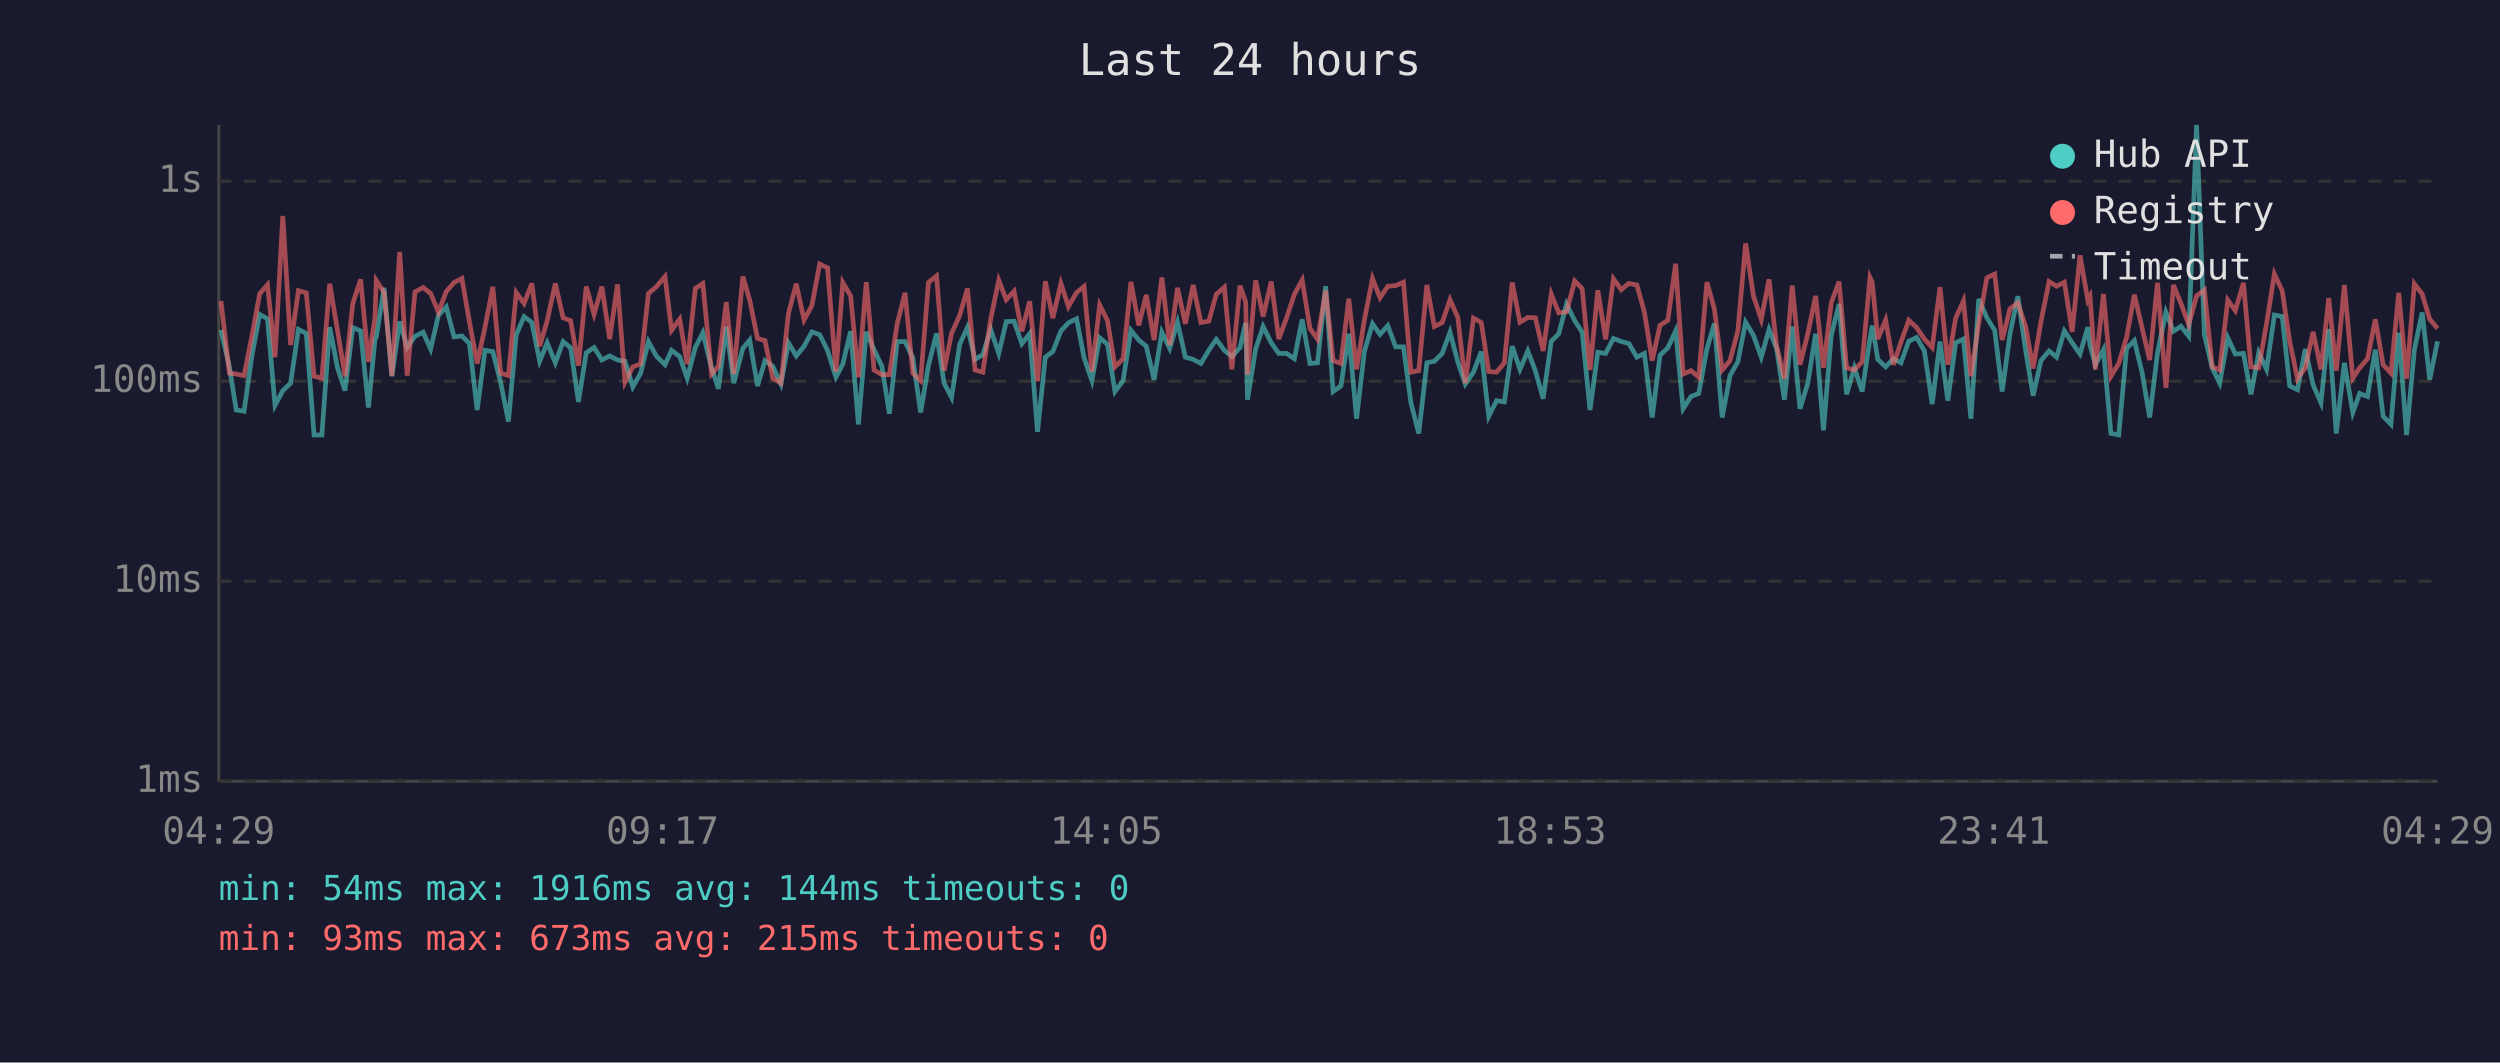
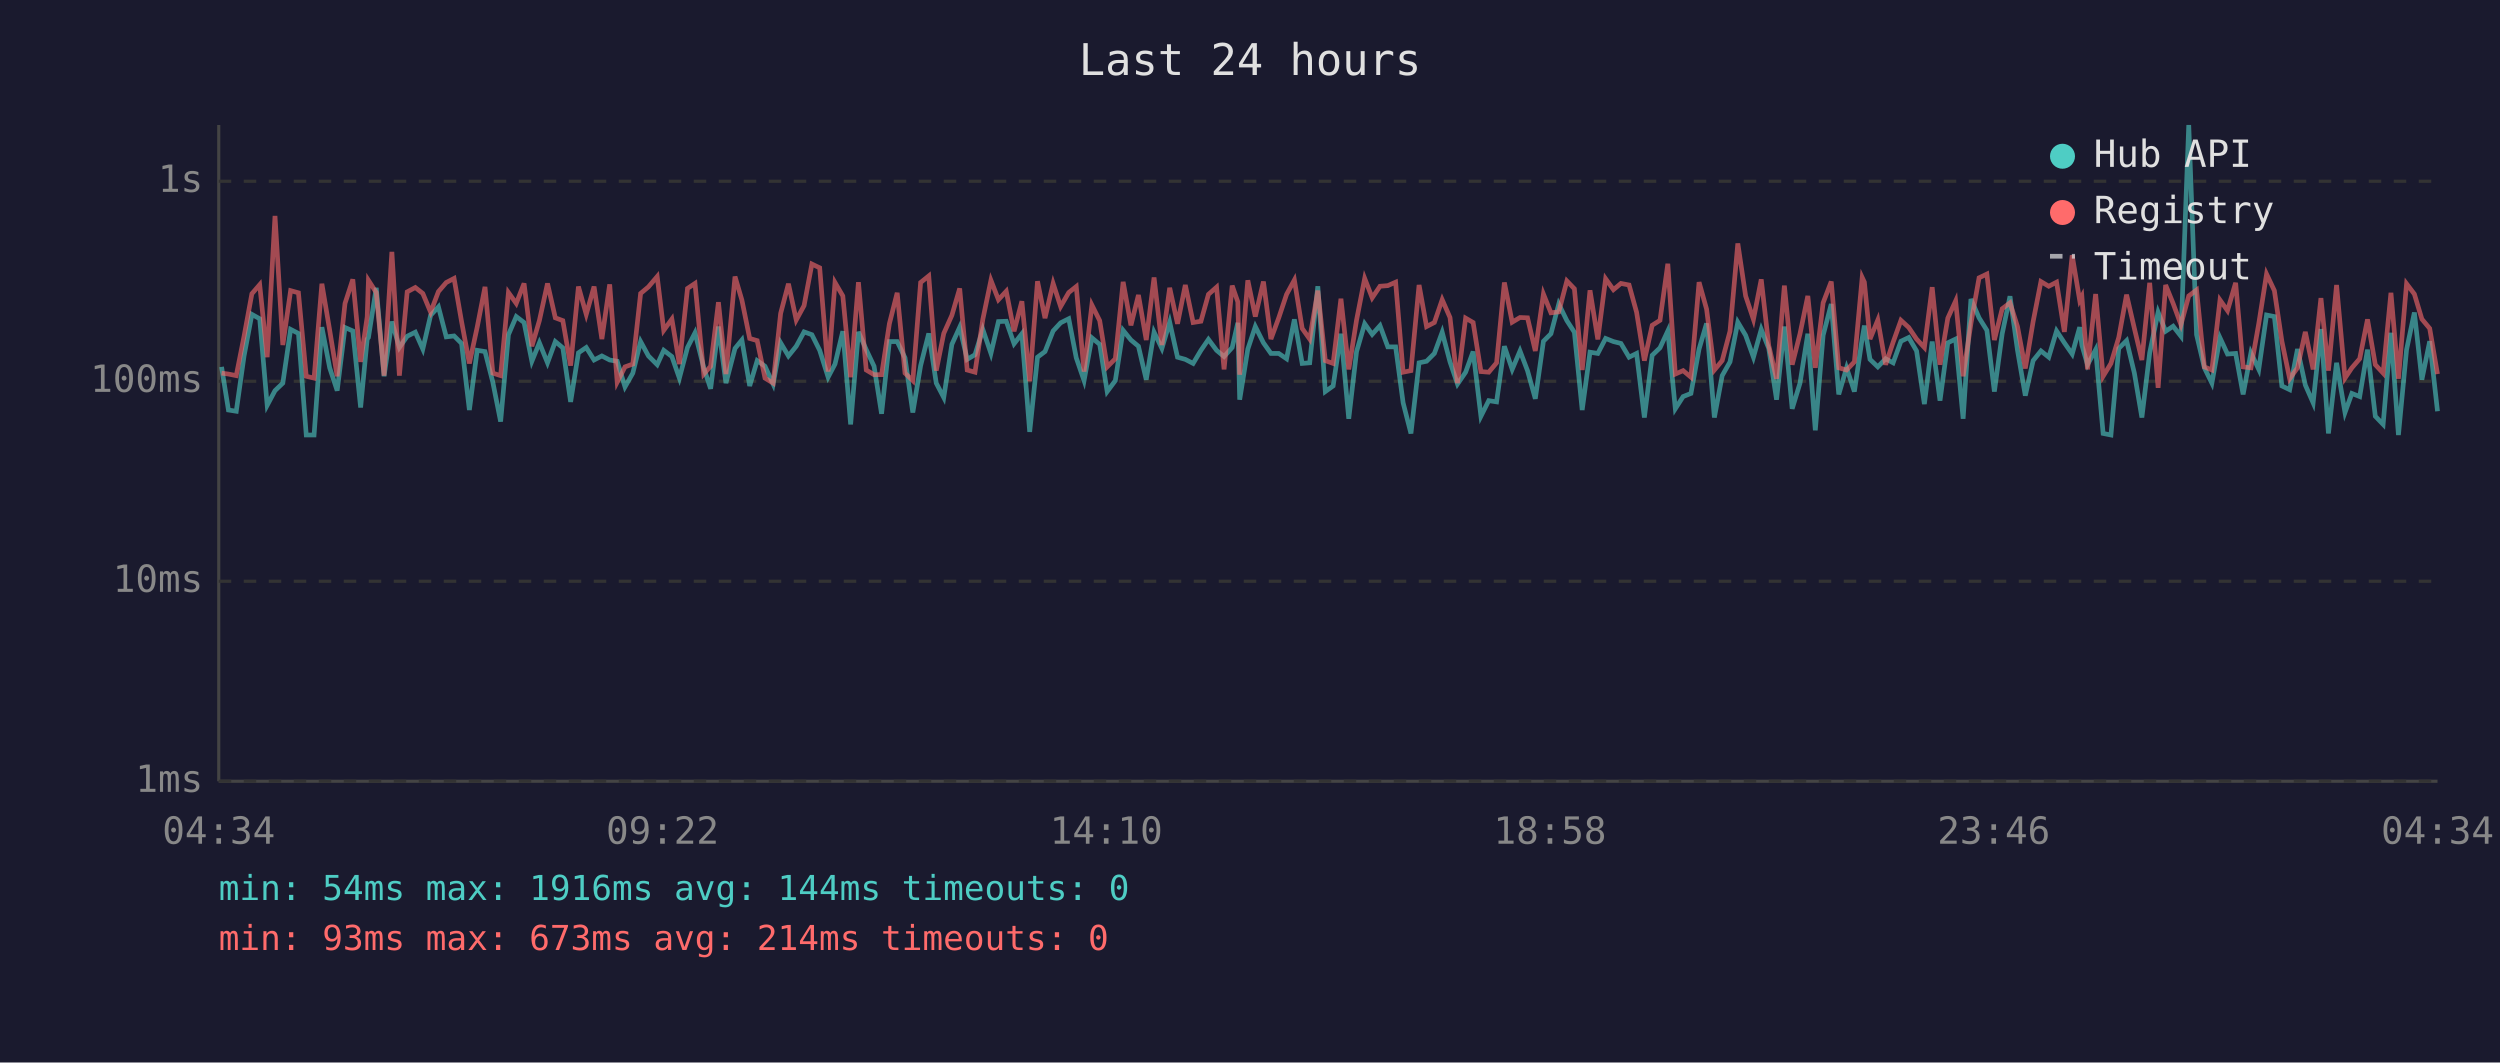
<svg xmlns="http://www.w3.org/2000/svg" viewBox="0 0 800 340" font-family="monospace" font-size="12">
  <rect width="800" height="340" fill="#1a1a2e" />
  <text x="400" y="24" fill="#e0e0e0" font-size="14" text-anchor="middle">Last 24 hours</text>
  <line x1="70" y1="40" x2="70" y2="250" stroke="#444" stroke-width="1" />
  <line x1="70" y1="250" x2="780" y2="250" stroke="#444" stroke-width="1" />
  <line x1="70" y1="250" x2="780" y2="250" stroke="#333" stroke-width="1" stroke-dasharray="4" />
  <text x="65" y="250" fill="#888" text-anchor="end" dominant-baseline="middle">1ms</text>
  <line x1="70" y1="186" x2="780" y2="186" stroke="#333" stroke-width="1" stroke-dasharray="4" />
  <text x="65" y="186" fill="#888" text-anchor="end" dominant-baseline="middle">10ms</text>
  <line x1="70" y1="122" x2="780" y2="122" stroke="#333" stroke-width="1" stroke-dasharray="4" />
  <text x="65" y="122" fill="#888" text-anchor="end" dominant-baseline="middle">100ms</text>
  <line x1="70" y1="58" x2="780" y2="58" stroke="#333" stroke-width="1" stroke-dasharray="4" />
  <text x="65" y="58" fill="#888" text-anchor="end" dominant-baseline="middle">1s</text>
-   <text x="70" y="270" fill="#888" text-anchor="middle">04:29</text>
-   <text x="212" y="270" fill="#888" text-anchor="middle">09:17</text>
-   <text x="354" y="270" fill="#888" text-anchor="middle">14:05</text>
-   <text x="496" y="270" fill="#888" text-anchor="middle">18:53</text>
-   <text x="638" y="270" fill="#888" text-anchor="middle">23:41</text>
-   <text x="780" y="270" fill="#888" text-anchor="middle">04:29</text>
-   <polyline points="70.7,105.6 73.4,117.4 75.6,131.2 78.1,131.6 80.6,113.9 83.1,100.6 85.6,102.0 88.0,129.7 90.5,125.0 93.0,122.6 95.5,105.4 98.0,106.7 100.5,139.2 103.0,139.2 105.5,104.7 108.0,117.7 110.4,125.0 112.9,104.8 115.4,105.9 117.9,130.4 120.0,108.5 120.4,108.0 122.9,92.1 125.4,120.4 127.9,102.9 130.3,111.2 132.8,107.6 135.4,106.3 137.8,111.7 140.3,100.9 142.8,98.2 145.3,107.8 147.8,107.5 150.2,109.9 152.7,131.2 155.2,112.1 157.7,112.5 160.2,122.3 162.7,134.9 165.2,107.1 167.7,101.3 170.2,103.2 172.7,115.6 175.1,109.7 177.7,116.1 180.2,109.3 182.6,111.3 185.1,128.6 187.6,112.9 190.1,111.2 192.6,115.2 195.1,113.9 197.6,115.2 200.0,115.6 202.5,123.8 205.0,119.4 207.5,109.3 210.0,113.9 212.8,116.7 214.9,112.1 217.5,114.1 219.9,121.0 222.5,111.2 224.9,106.5 227.7,117.7 229.9,124.4 232.4,104.5 234.8,122.6 237.7,111.5 239.9,108.8 242.4,123.5 244.8,115.4 247.3,117.2 249.9,122.9 252.3,109.7 254.8,113.9 257.3,110.8 259.8,106.2 262.3,107.1 264.8,112.1 267.5,120.7 269.7,116.5 272.2,106.0 274.7,135.8 277.2,106.2 279.7,111.9 282.2,117.2 284.6,132.4 287.1,109.3 289.6,109.3 292.1,114.5 294.6,132.0 297.1,117.0 299.7,106.7 302.1,122.6 304.5,127.2 307.1,110.2 309.6,104.7 312.0,115.0 314.5,113.5 317.0,105.4 319.6,113.1 322.0,102.9 324.5,102.8 327.0,110.0 329.5,106.8 332.0,138.2 334.5,114.3 336.9,112.5 339.5,105.9 341.9,103.3 344.5,102.0 346.9,114.5 349.4,121.8 351.9,108.1 354.4,110.2 356.8,125.3 359.4,121.8 361.9,105.7 364.4,108.8 366.8,110.8 369.3,121.5 371.8,106.3 374.3,111.5 376.8,103.1 379.3,114.3 381.8,115.0 384.3,116.3 386.8,112.1 389.2,108.6 391.8,112.1 394.2,114.1 396.8,111.2 398.6,103.3 399.2,127.9 401.8,111.7 404.2,104.5 406.8,109.7 409.2,113.1 411.7,113.1 414.2,114.8 416.7,102.2 419.2,116.3 421.6,116.1 424.2,91.6 426.6,125.3 429.1,123.5 431.6,106.8 434.1,134.0 436.6,112.5 439.2,103.6 441.6,107.0 444.1,104.2 446.6,111.0 449.1,111.0 451.5,128.9 454.0,138.7 456.6,116.1 459.0,115.6 461.5,113.1 464.0,106.3 466.5,115.8 468.9,122.9 471.5,119.1 474.0,112.5 476.4,133.2 478.9,128.2 481.4,128.6 483.9,110.8 486.4,118.2 488.9,112.3 491.3,118.6 493.8,127.6 496.4,109.2 498.8,106.8 501.3,97.3 503.9,102.6 506.3,106.3 508.8,131.2 511.3,112.7 513.8,113.1 516.3,108.3 518.8,109.3 521.2,109.9 523.8,114.3 526.2,113.1 528.7,133.6 531.2,113.7 533.7,111.3 536.2,105.9 538.6,130.8 541.1,126.9 543.6,125.9 546.2,111.7 548.6,103.5 551.1,133.6 553.6,120.2 556.1,115.8 558.6,103.1 561.1,107.3 563.6,114.3 566.1,105.4 568.5,111.5 571.0,127.9 573.5,104.5 576.0,130.8 578.5,122.6 581.0,106.8 583.5,137.7 586.0,107.3 588.5,97.3 590.9,126.2 593.4,117.7 595.9,125.3 598.4,108.3 599.1,104.2 600.9,115.0 603.4,117.4 605.9,114.8 608.3,116.1 610.8,109.2 613.3,108.0 615.8,112.3 618.3,129.3 620.8,109.3 623.3,128.2 625.8,109.7 628.3,108.5 630.7,134.0 633.2,95.7 635.8,101.7 638.3,105.7 640.7,125.3 643.2,106.8 645.7,94.8 648.2,112.1 650.6,126.6 653.1,115.4 655.7,112.3 658.1,114.3 660.6,105.9 663.1,109.7 665.6,113.3 668.1,104.7 668.8,110.4 670.5,116.7 673.1,111.9 675.5,138.7 678.0,139.2 680.5,111.5 683.0,109.0 685.5,119.4 687.9,133.6 690.4,112.9 693.1,99.9 695.5,106.0 697.9,104.4 700.4,107.6 702.9,40.0 705.4,107.1 707.9,117.7 710.3,122.6 712.9,108.1 715.3,113.3 717.9,113.1 720.3,126.2 722.8,112.9 725.3,118.2 727.8,100.8 730.3,101.3 732.7,123.5 735.2,124.7 737.7,111.7 740.2,123.2 742.7,128.9 745.2,105.3 747.6,138.7 750.2,116.1 752.9,132.0 755.1,125.9 757.6,126.9 760.1,111.9 762.6,133.2 765.1,135.8 767.6,106.5 770.1,139.2 772.6,111.9 775.1,100.0 777.5,121.5 780.0,109.2" fill="none" stroke="#4ecdc4" stroke-width="1.5" opacity="0.6" />
-   <polyline points="70.7,96.3 73.4,119.4 75.6,119.7 78.1,120.2 80.6,107.6 83.1,94.0 85.6,91.1 88.0,114.3 90.5,69.1 93.0,110.4 95.5,93.0 98.0,93.7 100.5,120.4 103.0,121.0 105.5,90.8 108.0,105.7 110.4,120.4 112.9,97.1 115.4,89.4 117.9,115.8 120.0,101.4 120.4,89.7 122.9,93.6 125.4,120.2 127.9,80.6 130.3,120.2 132.8,93.4 135.4,92.0 137.8,93.9 140.3,99.9 142.8,93.3 145.3,90.4 147.8,89.1 150.2,102.9 152.7,116.3 155.2,104.7 157.7,91.8 160.2,119.4 162.7,120.2 165.2,93.6 167.7,97.1 170.2,90.7 172.7,110.8 175.1,102.6 177.7,90.7 180.2,101.7 182.6,102.6 185.1,117.0 187.6,91.7 190.1,100.6 192.6,91.7 195.1,108.5 197.6,91.0 200.0,122.3 202.5,117.4 205.0,116.5 207.5,93.9 210.0,91.8 212.8,88.5 214.9,105.7 217.5,102.1 219.9,116.5 222.5,92.3 224.9,90.7 227.7,119.7 229.9,117.2 232.4,96.7 234.8,119.7 237.7,88.5 239.9,96.0 242.4,108.3 244.8,109.0 247.3,121.0 249.9,122.6 252.3,100.3 254.8,90.8 257.3,102.4 259.8,97.8 262.3,84.5 264.8,85.7 267.5,118.9 269.7,90.4 272.2,94.7 274.7,120.7 277.2,90.3 279.7,118.4 282.2,119.9 284.6,119.9 287.1,103.6 289.6,93.7 292.1,119.4 294.6,121.8 297.1,90.4 299.7,88.3 302.1,118.6 304.5,106.7 307.1,100.9 309.6,92.3 312.0,118.4 314.5,119.1 317.0,102.2 319.6,89.7 322.0,95.9 324.5,93.2 327.0,106.0 329.5,96.4 332.0,122.0 334.5,90.0 336.9,101.8 339.5,90.7 341.9,98.1 344.5,93.6 346.9,91.7 349.4,118.9 351.9,97.6 354.4,102.6 356.8,117.4 359.4,114.8 361.9,90.2 364.4,104.1 366.8,94.4 369.3,108.8 371.8,88.8 374.3,110.4 376.8,92.1 379.3,103.6 381.8,91.2 384.3,103.2 386.8,102.8 389.2,94.2 391.8,91.9 394.2,118.2 396.8,91.4 398.6,96.6 399.2,119.9 401.8,89.7 404.2,101.3 406.8,90.1 409.2,108.5 411.7,101.7 414.2,94.2 416.7,89.6 419.2,105.1 421.6,108.5 424.2,93.0 426.6,115.4 429.1,116.3 431.6,95.6 434.1,118.2 436.6,102.4 439.2,89.1 441.6,95.3 444.1,91.6 446.6,91.4 449.1,90.3 451.5,119.1 454.0,118.6 456.6,91.2 459.0,104.5 461.5,103.2 464.0,95.9 466.5,101.6 468.9,122.6 471.5,101.8 474.0,103.2 476.4,118.9 478.9,119.1 481.4,116.1 483.9,90.4 486.4,103.1 488.9,101.6 491.3,101.7 493.8,112.3 496.4,94.1 498.8,100.1 501.3,99.8 503.9,89.9 506.3,92.4 508.8,118.4 511.3,92.9 513.8,108.6 516.3,89.2 518.8,92.7 521.2,90.7 523.8,91.2 526.2,99.9 528.7,115.4 531.2,104.1 533.7,102.5 536.2,84.4 538.6,119.7 541.1,118.6 543.6,120.7 546.2,90.3 548.6,98.9 551.1,118.4 553.6,115.4 556.1,106.0 558.6,77.9 561.1,94.7 563.6,102.2 566.1,89.4 568.5,110.6 571.0,121.2 573.5,91.4 576.0,116.7 578.5,106.8 581.0,94.7 583.5,117.7 586.0,96.9 588.5,90.1 590.9,117.7 593.4,118.4 595.9,115.8 598.4,88.8 599.1,90.3 600.9,108.5 603.4,102.4 605.9,116.7 608.3,109.5 610.8,102.5 613.3,104.8 615.8,108.5 618.3,111.2 620.8,91.9 623.3,116.7 625.8,101.8 628.3,96.3 630.7,120.4 633.2,103.5 635.8,88.9 638.3,87.7 640.7,108.8 643.2,98.8 645.7,96.9 648.2,104.5 650.6,117.9 653.1,102.9 655.7,90.1 658.1,91.6 660.6,90.3 663.1,106.2 665.6,81.7 668.1,96.1 668.8,94.8 670.5,118.2 673.1,94.1 675.5,120.4 678.0,116.3 680.5,108.0 683.0,94.3 685.5,105.1 687.9,115.2 690.4,90.5 693.1,124.1 695.5,91.2 697.9,97.1 700.4,103.9 702.9,94.7 705.4,92.8 707.9,117.4 710.3,118.4 712.9,96.0 715.3,99.4 717.9,90.5 720.3,117.4 722.8,117.7 725.3,103.6 727.8,87.7 730.3,93.0 732.7,109.2 735.2,121.2 737.7,117.7 740.2,106.2 742.7,118.2 745.2,95.4 747.6,118.6 750.2,91.2 752.9,121.0 755.1,117.7 757.6,114.8 760.1,102.2 762.6,116.7 765.1,119.4 767.6,93.7 770.1,121.2 772.6,90.8 775.1,94.1 777.5,102.1 780.0,105.1" fill="none" stroke="#ff6b6b" stroke-width="1.5" opacity="0.6" />
+   <text x="70" y="270" fill="#888" text-anchor="middle">04:34</text>
+   <text x="212" y="270" fill="#888" text-anchor="middle">09:22</text>
+   <text x="354" y="270" fill="#888" text-anchor="middle">14:10</text>
+   <text x="496" y="270" fill="#888" text-anchor="middle">18:58</text>
+   <text x="638" y="270" fill="#888" text-anchor="middle">23:46</text>
+   <text x="780" y="270" fill="#888" text-anchor="middle">04:34</text>
+   <polyline points="70.9,117.4 73.1,131.2 75.6,131.6 78.1,113.9 80.6,100.6 83.1,102.0 85.5,129.7 88.0,125.0 90.5,122.6 93.0,105.4 95.5,106.7 98.0,139.2 100.5,139.2 103.0,104.7 105.5,117.7 107.9,125.0 110.4,104.8 112.9,105.9 115.4,130.4 117.5,108.5 117.9,108.0 120.4,92.1 122.9,120.4 125.4,102.9 127.8,111.2 130.3,107.6 132.9,106.3 135.3,111.7 137.8,100.9 140.3,98.2 142.8,107.8 145.3,107.5 147.7,109.9 150.2,131.2 152.7,112.1 155.2,112.5 157.7,122.3 160.2,134.9 162.7,107.1 165.2,101.3 167.7,103.2 170.2,115.6 172.6,109.7 175.2,116.1 177.7,109.3 180.1,111.3 182.6,128.6 185.1,112.9 187.6,111.2 190.1,115.2 192.6,113.9 195.1,115.2 197.5,115.6 200.0,123.8 202.5,119.4 205.0,109.3 207.5,113.9 210.3,116.7 212.4,112.1 215.0,114.1 217.4,121.0 220.0,111.2 222.4,106.5 225.2,117.7 227.4,124.4 229.9,104.5 232.3,122.6 235.2,111.5 237.4,108.8 239.9,123.5 242.3,115.4 244.8,117.2 247.4,122.9 249.8,109.7 252.3,113.9 254.8,110.8 257.3,106.2 259.8,107.1 262.3,112.1 265.0,120.7 267.2,116.5 269.7,106.0 272.2,135.8 274.7,106.2 277.2,111.9 279.7,117.2 282.1,132.4 284.6,109.3 287.1,109.3 289.6,114.5 292.1,132.0 294.6,117.0 297.2,106.7 299.6,122.6 302.0,127.2 304.6,110.2 307.1,104.7 309.5,115.0 312.0,113.5 314.5,105.4 317.1,113.1 319.5,102.9 322.0,102.8 324.5,110.0 327.0,106.8 329.5,138.2 332.0,114.3 334.4,112.5 337.0,105.9 339.4,103.3 342.0,102.0 344.4,114.5 346.9,121.8 349.4,108.1 351.9,110.2 354.3,125.3 356.9,121.8 359.4,105.7 361.9,108.8 364.3,110.8 366.8,121.5 369.3,106.3 371.8,111.5 374.3,103.1 376.8,114.3 379.3,115.0 381.8,116.3 384.3,112.1 386.7,108.6 389.3,112.1 391.7,114.1 394.3,111.2 396.1,103.3 396.7,127.9 399.3,111.7 401.7,104.5 404.3,109.7 406.7,113.1 409.2,113.1 411.7,114.8 414.2,102.2 416.7,116.3 419.1,116.1 421.7,91.6 424.1,125.3 426.6,123.5 429.1,106.8 431.6,134.0 434.1,112.5 436.7,103.6 439.1,107.0 441.6,104.2 444.1,111.0 446.6,111.0 449.0,128.9 451.5,138.7 454.1,116.1 456.5,115.6 459.0,113.1 461.5,106.3 464.0,115.8 466.4,122.9 469.0,119.1 471.4,112.5 473.9,133.2 476.4,128.2 478.9,128.6 481.4,110.8 483.9,118.2 486.4,112.3 488.8,118.6 491.3,127.6 493.9,109.2 496.3,106.8 498.8,97.3 501.4,102.6 503.8,106.3 506.3,131.2 508.8,112.7 511.3,113.1 513.8,108.3 516.3,109.3 518.7,109.9 521.3,114.3 523.7,113.1 526.2,133.6 528.7,113.7 531.2,111.3 533.7,105.9 536.1,130.8 538.6,126.9 541.1,125.9 543.7,111.7 546.1,103.5 548.6,133.6 551.1,120.2 553.6,115.8 556.1,103.1 558.6,107.3 561.1,114.3 563.6,105.4 566.0,111.5 568.5,127.9 571.0,104.5 573.5,130.8 576.0,122.6 578.5,106.8 580.9,137.7 583.4,107.3 586.0,97.3 588.4,126.2 590.9,117.7 593.4,125.3 595.9,108.3 596.6,104.2 598.4,115.0 600.9,117.4 603.4,114.8 605.8,116.1 608.3,109.2 610.8,108.0 613.3,112.3 615.8,129.3 618.3,109.3 620.8,128.2 623.3,109.7 625.8,108.5 628.2,134.0 630.7,95.7 633.3,101.7 635.8,105.7 638.2,125.3 640.7,106.8 643.2,94.8 645.6,112.1 648.1,126.6 650.6,115.4 653.1,112.3 655.6,114.3 658.1,105.9 660.6,109.7 663.1,113.3 665.5,104.7 666.2,110.4 668.0,116.7 670.6,111.9 673.0,138.7 675.5,139.2 678.0,111.5 680.5,109.0 683.0,119.4 685.4,133.6 687.9,112.9 690.6,99.9 693.0,106.0 695.4,104.4 697.9,107.6 700.4,40.0 702.9,107.1 705.4,117.7 707.8,122.6 710.4,108.1 712.8,113.3 715.4,113.1 717.8,126.2 720.3,112.9 722.8,118.2 725.3,100.8 727.8,101.3 730.2,123.5 732.7,124.7 735.2,111.7 737.7,123.2 740.2,128.9 742.7,105.3 745.1,138.7 747.7,116.1 750.4,132.0 752.6,125.9 755.1,126.9 757.6,111.9 760.1,133.2 762.6,135.8 765.1,106.5 767.5,139.2 770.1,111.9 772.6,100.0 775.0,121.5 777.5,109.2 780.0,131.6" fill="none" stroke="#4ecdc4" stroke-width="1.5" opacity="0.6" />
+   <polyline points="70.9,119.4 73.1,119.7 75.6,120.2 78.1,107.6 80.6,94.0 83.1,91.1 85.5,114.3 88.0,69.1 90.5,110.4 93.0,93.0 95.5,93.7 98.0,120.4 100.5,121.0 103.0,90.8 105.5,105.7 107.9,120.4 110.4,97.1 112.9,89.4 115.4,115.8 117.5,101.4 117.9,89.7 120.4,93.6 122.9,120.2 125.4,80.6 127.8,120.2 130.3,93.4 132.9,92.0 135.3,93.9 137.8,99.9 140.3,93.3 142.8,90.4 145.3,89.1 147.7,102.9 150.2,116.3 152.7,104.7 155.2,91.8 157.7,119.4 160.2,120.2 162.7,93.6 165.2,97.1 167.7,90.7 170.2,110.8 172.6,102.6 175.2,90.7 177.7,101.7 180.1,102.6 182.6,117.0 185.1,91.7 187.6,100.6 190.1,91.7 192.6,108.5 195.1,91.0 197.5,122.3 200.0,117.4 202.5,116.5 205.0,93.9 207.5,91.8 210.3,88.5 212.4,105.7 215.0,102.1 217.4,116.5 220.0,92.3 222.4,90.7 225.2,119.7 227.4,117.2 229.9,96.7 232.3,119.7 235.2,88.5 237.4,96.0 239.9,108.3 242.3,109.0 244.8,121.0 247.4,122.6 249.8,100.3 252.3,90.8 254.8,102.4 257.3,97.8 259.8,84.5 262.3,85.7 265.0,118.9 267.2,90.4 269.7,94.7 272.2,120.7 274.7,90.3 277.2,118.4 279.7,119.9 282.1,119.9 284.6,103.6 287.1,93.7 289.6,119.4 292.1,121.8 294.6,90.4 297.2,88.3 299.6,118.6 302.0,106.7 304.6,100.9 307.1,92.3 309.5,118.4 312.0,119.1 314.5,102.2 317.1,89.7 319.5,95.9 322.0,93.2 324.5,106.0 327.0,96.4 329.5,122.0 332.0,90.0 334.4,101.8 337.0,90.7 339.4,98.1 342.0,93.6 344.4,91.7 346.9,118.9 349.4,97.6 351.9,102.6 354.3,117.4 356.9,114.8 359.4,90.2 361.9,104.1 364.3,94.4 366.8,108.8 369.3,88.8 371.8,110.4 374.3,92.1 376.8,103.6 379.3,91.2 381.8,103.2 384.3,102.8 386.7,94.2 389.3,91.9 391.7,118.2 394.3,91.4 396.1,96.6 396.7,119.9 399.3,89.7 401.7,101.3 404.3,90.1 406.7,108.5 409.2,101.7 411.7,94.2 414.2,89.6 416.7,105.1 419.1,108.5 421.7,93.0 424.1,115.4 426.6,116.3 429.1,95.6 431.6,118.2 434.1,102.4 436.7,89.1 439.1,95.3 441.6,91.6 444.1,91.4 446.6,90.3 449.0,119.1 451.5,118.6 454.1,91.2 456.5,104.5 459.0,103.2 461.5,95.9 464.0,101.6 466.4,122.6 469.0,101.8 471.4,103.2 473.9,118.9 476.4,119.1 478.9,116.1 481.4,90.4 483.9,103.1 486.4,101.6 488.8,101.7 491.3,112.3 493.9,94.1 496.3,100.1 498.8,99.8 501.4,89.9 503.8,92.4 506.3,118.4 508.8,92.9 511.3,108.6 513.8,89.2 516.3,92.7 518.7,90.7 521.3,91.2 523.7,99.9 526.2,115.4 528.7,104.1 531.2,102.5 533.7,84.4 536.1,119.7 538.6,118.6 541.1,120.7 543.7,90.3 546.1,98.9 548.6,118.4 551.1,115.4 553.6,106.0 556.1,77.9 558.6,94.7 561.1,102.2 563.6,89.4 566.0,110.6 568.5,121.2 571.0,91.4 573.5,116.7 576.0,106.8 578.5,94.7 580.9,117.7 583.4,96.9 586.0,90.1 588.4,117.7 590.9,118.4 593.4,115.8 595.9,88.8 596.6,90.3 598.4,108.5 600.9,102.4 603.4,116.7 605.8,109.5 608.3,102.5 610.8,104.8 613.3,108.5 615.8,111.2 618.3,91.9 620.8,116.7 623.3,101.8 625.8,96.3 628.2,120.4 630.7,103.5 633.3,88.9 635.8,87.7 638.2,108.8 640.7,98.8 643.2,96.9 645.6,104.5 648.1,117.9 650.6,102.9 653.1,90.1 655.6,91.6 658.1,90.3 660.6,106.2 663.1,81.7 665.5,96.1 666.2,94.8 668.0,118.2 670.6,94.1 673.0,120.4 675.5,116.3 678.0,108.0 680.5,94.3 683.0,105.1 685.4,115.2 687.9,90.5 690.6,124.1 693.0,91.2 695.4,97.1 697.9,103.9 700.4,94.7 702.9,92.8 705.4,117.4 707.8,118.4 710.4,96.0 712.8,99.4 715.4,90.5 717.8,117.4 720.3,117.7 722.8,103.6 725.3,87.7 727.8,93.0 730.2,109.2 732.7,121.2 735.2,117.7 737.7,106.2 740.2,118.2 742.7,95.4 745.1,118.6 747.7,91.2 750.4,121.0 752.6,117.7 755.1,114.8 757.6,102.2 760.1,116.7 762.6,119.4 765.1,93.7 767.5,121.2 770.1,90.8 772.6,94.1 775.0,102.1 777.5,105.1 780.0,119.7" fill="none" stroke="#ff6b6b" stroke-width="1.5" opacity="0.6" />
  <circle cx="660" cy="50" r="4" fill="#4ecdc4" />
  <text x="670" y="50" fill="#e0e0e0" dominant-baseline="middle">Hub API</text>
  <circle cx="660" cy="68" r="4" fill="#ff6b6b" />
  <text x="670" y="68" fill="#e0e0e0" dominant-baseline="middle">Registry</text>
  <line x1="656" y1="82" x2="664" y2="82" stroke="#e0e0e0" stroke-width="1.5" stroke-dasharray="4,3" opacity="0.7" />
  <text x="670" y="86" fill="#e0e0e0" dominant-baseline="middle">Timeout</text>
  <text x="70" y="288" fill="#4ecdc4" font-size="11">min: 54ms  max: 1916ms  avg: 144ms  timeouts: 0</text>
-   <text x="70" y="304" fill="#ff6b6b" font-size="11">min: 93ms  max: 673ms  avg: 215ms  timeouts: 0</text>
+   <text x="70" y="304" fill="#ff6b6b" font-size="11">min: 93ms  max: 673ms  avg: 214ms  timeouts: 0</text>
</svg>
